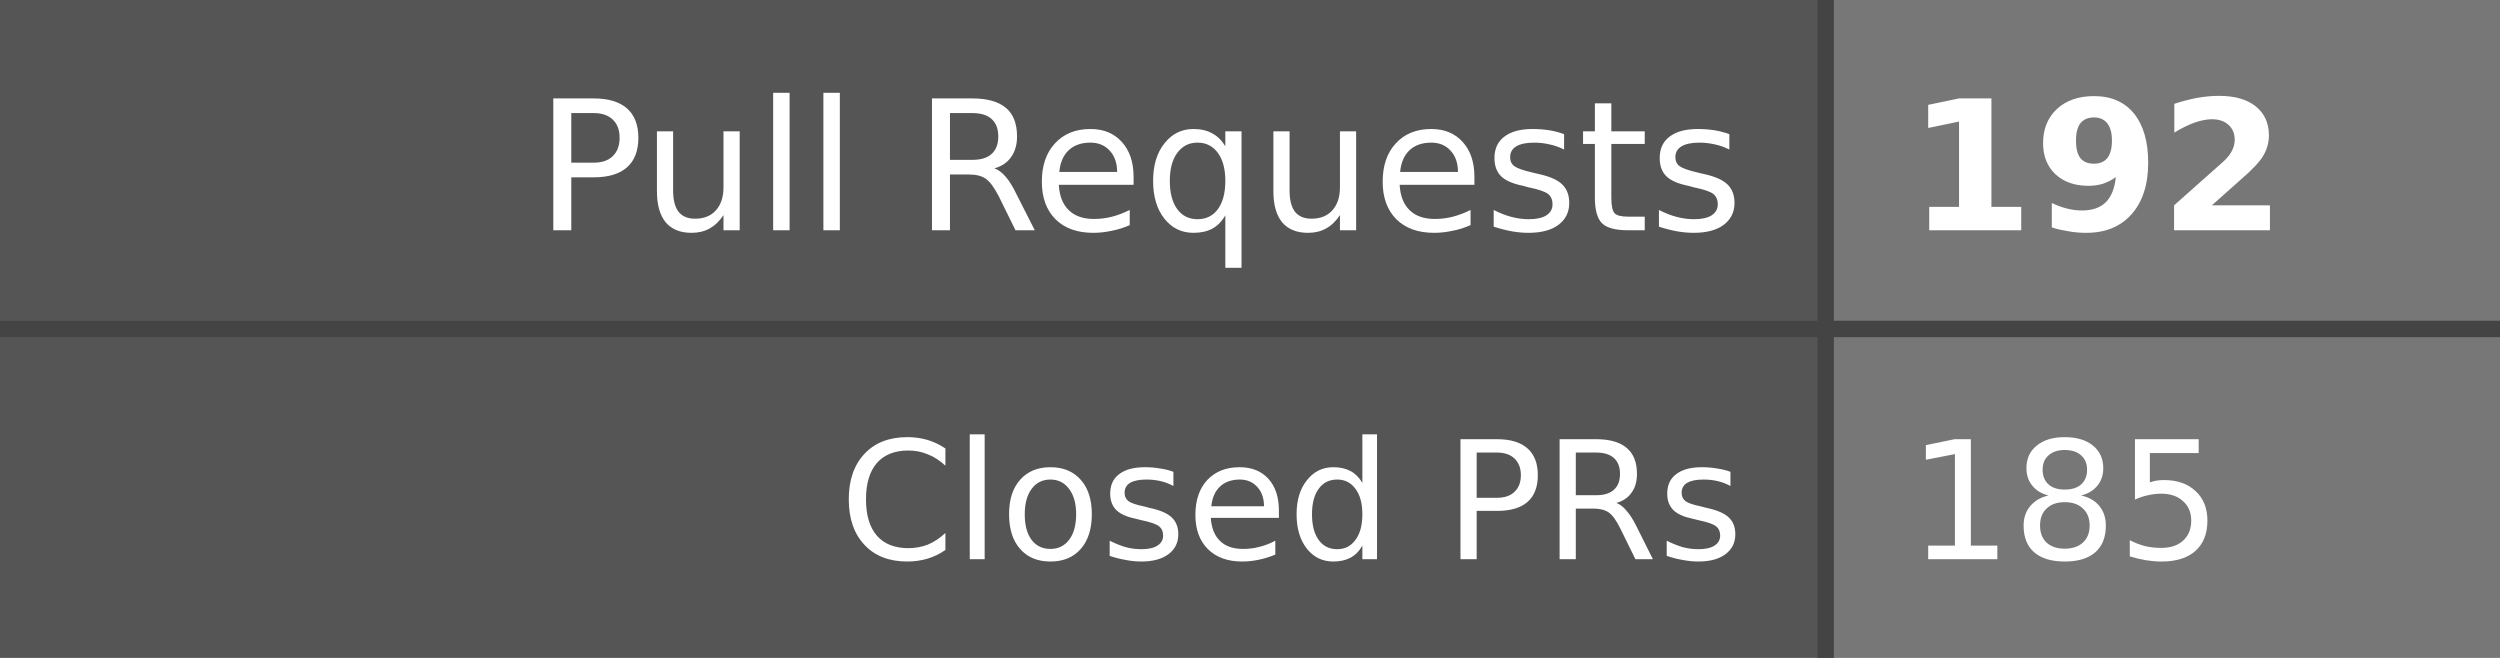
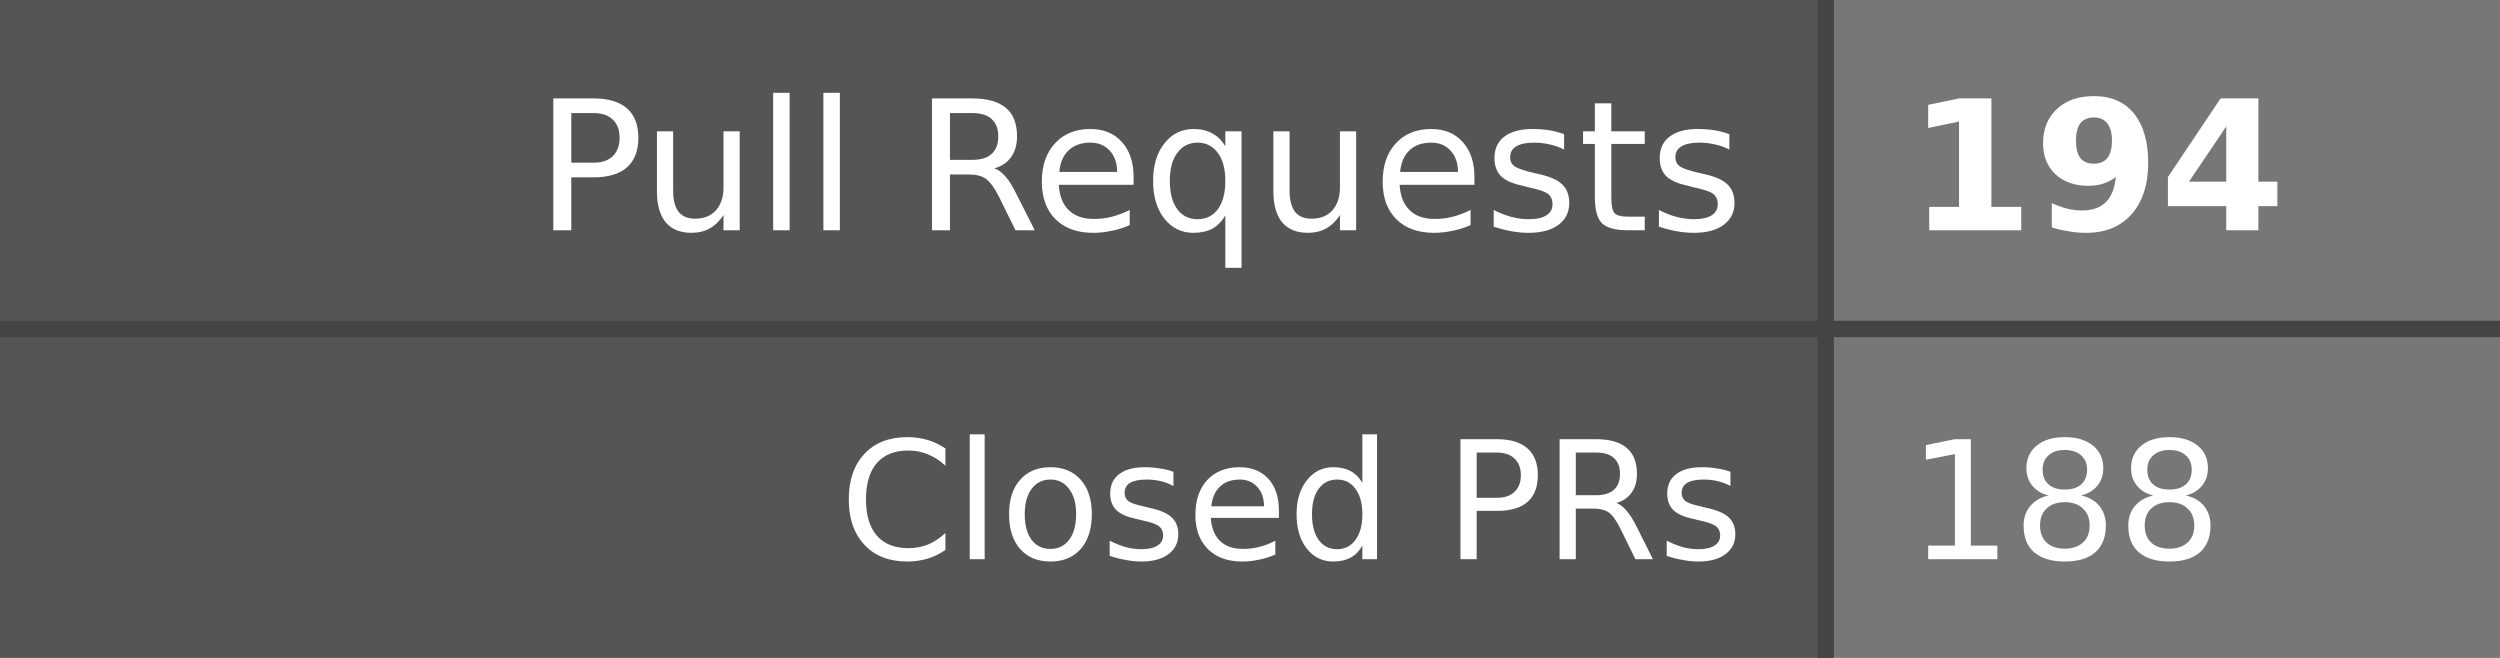
- <svg xmlns="http://www.w3.org/2000/svg" width="152" height="40" role="img" aria-label="Pull Requests: 192, Closed PRs: 185">
+ <svg xmlns="http://www.w3.org/2000/svg" width="152" height="40" role="img" aria-label="Pull Requests: 194, Closed PRs: 188">
  <style>
    .label-bg { fill: #555; }
    .value-bg { fill: #777; }
    .label-text { fill: #fff; }
    .value-text { fill: #fff; }
    .divider { stroke: #444; }
    
    @media (prefers-color-scheme: dark) {
      .label-bg { fill: #2d333b; }
      .value-bg { fill: #444c56; }
      .label-text { fill: #adbac7; }
      .value-text { fill: #cdd9e5; }
      .divider { stroke: #545d68; }
    }
    
    @media (prefers-color-scheme: light) {
      .label-bg { fill: #e1e4e8; }
      .value-bg { fill: #fafbfc; }
      .label-text { fill: #24292e; }
      .value-text { fill: #24292e; }
      .divider { stroke: #d1d5da; }
    }
  </style>
  <rect class="label-bg" width="111" height="20" x="0" y="0" />
  <rect class="value-bg" width="41" height="20" x="111" y="0" />
  <rect class="label-bg" width="111" height="20" x="0" y="20" />
  <rect class="value-bg" width="41" height="20" x="111" y="20" />
  <line class="divider" x1="0" y1="20" x2="152" y2="20" stroke-width="1" />
  <line class="divider" x1="111" y1="0" x2="111" y2="40" stroke-width="1" />
  <g font-family="Verdana,Geneva,DejaVu Sans,sans-serif" text-rendering="geometricPrecision" font-size="11">
    <text class="label-text" x="106" y="14" text-anchor="end">Pull Requests</text>
-     <text class="value-text" x="116" y="14" text-anchor="start" font-weight="bold">192</text>
+     <text class="value-text" x="116" y="14" text-anchor="start" font-weight="bold">194</text>
    <text class="label-text" x="106" y="34" text-anchor="end" font-size="10">Closed PRs</text>
-     <text class="value-text" x="116" y="34" text-anchor="start" font-size="10">185</text>
+     <text class="value-text" x="116" y="34" text-anchor="start" font-size="10">188</text>
  </g>
</svg>
